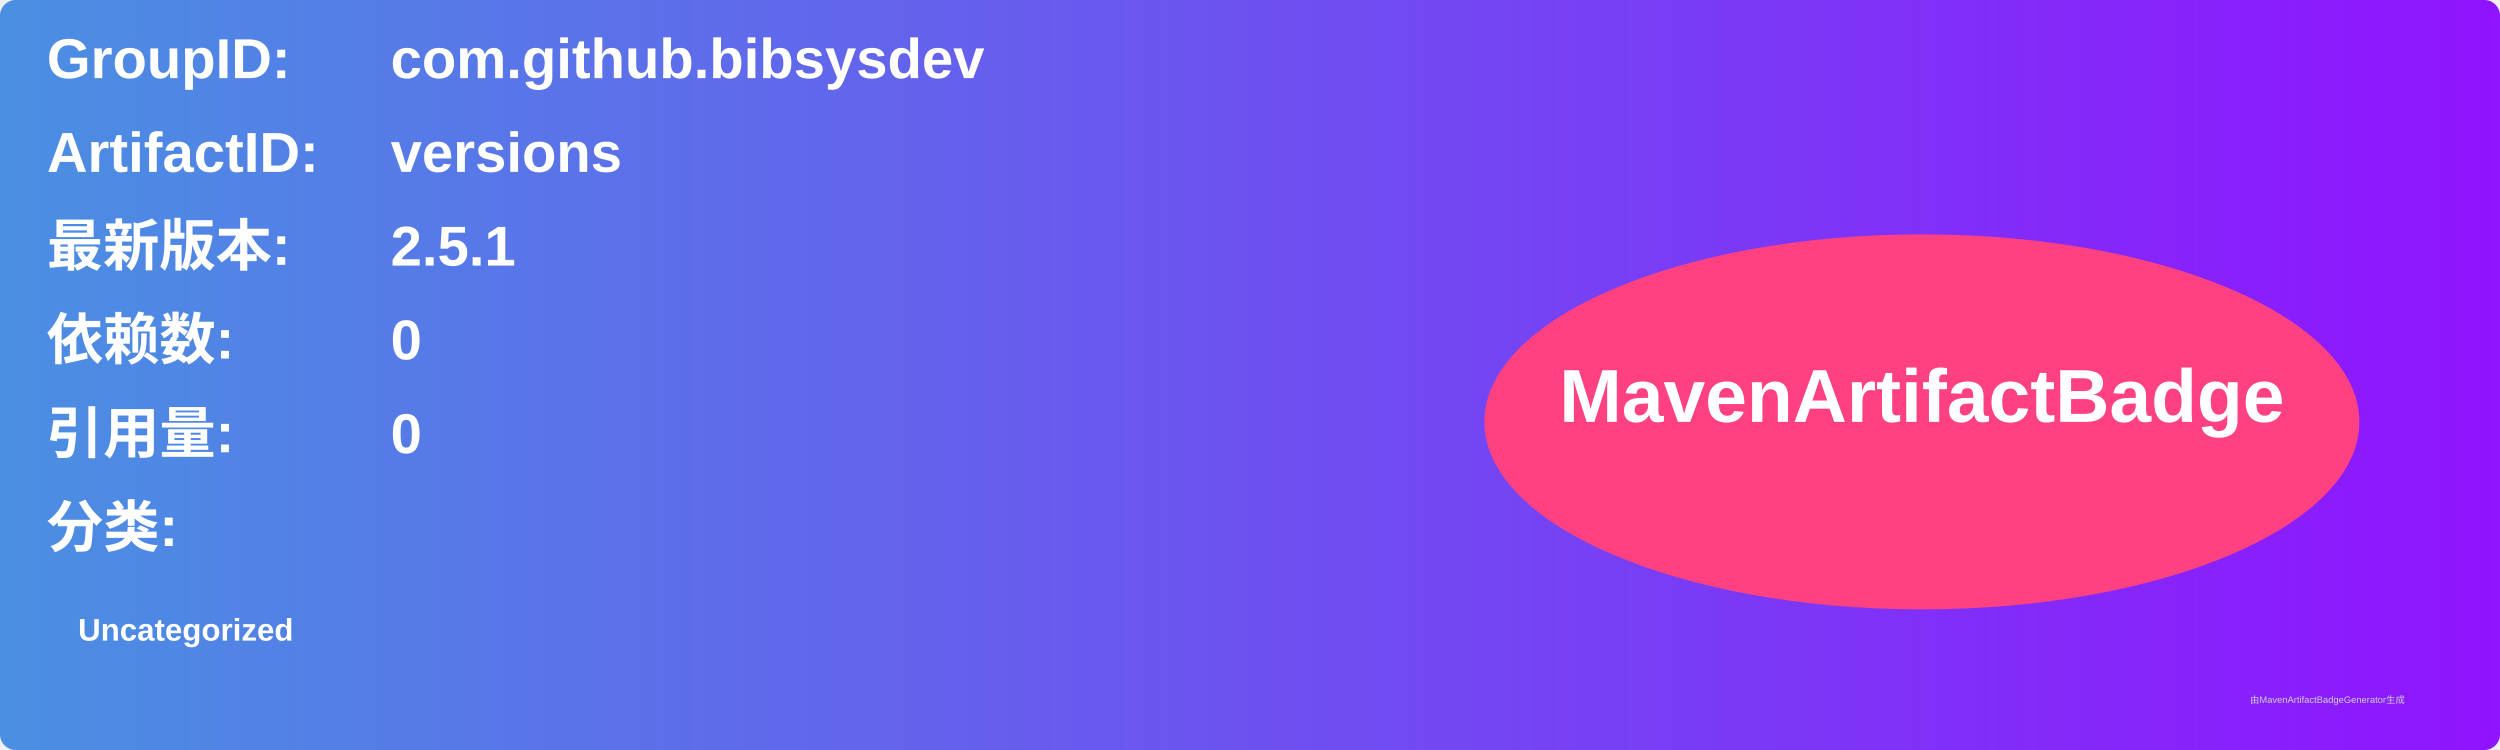
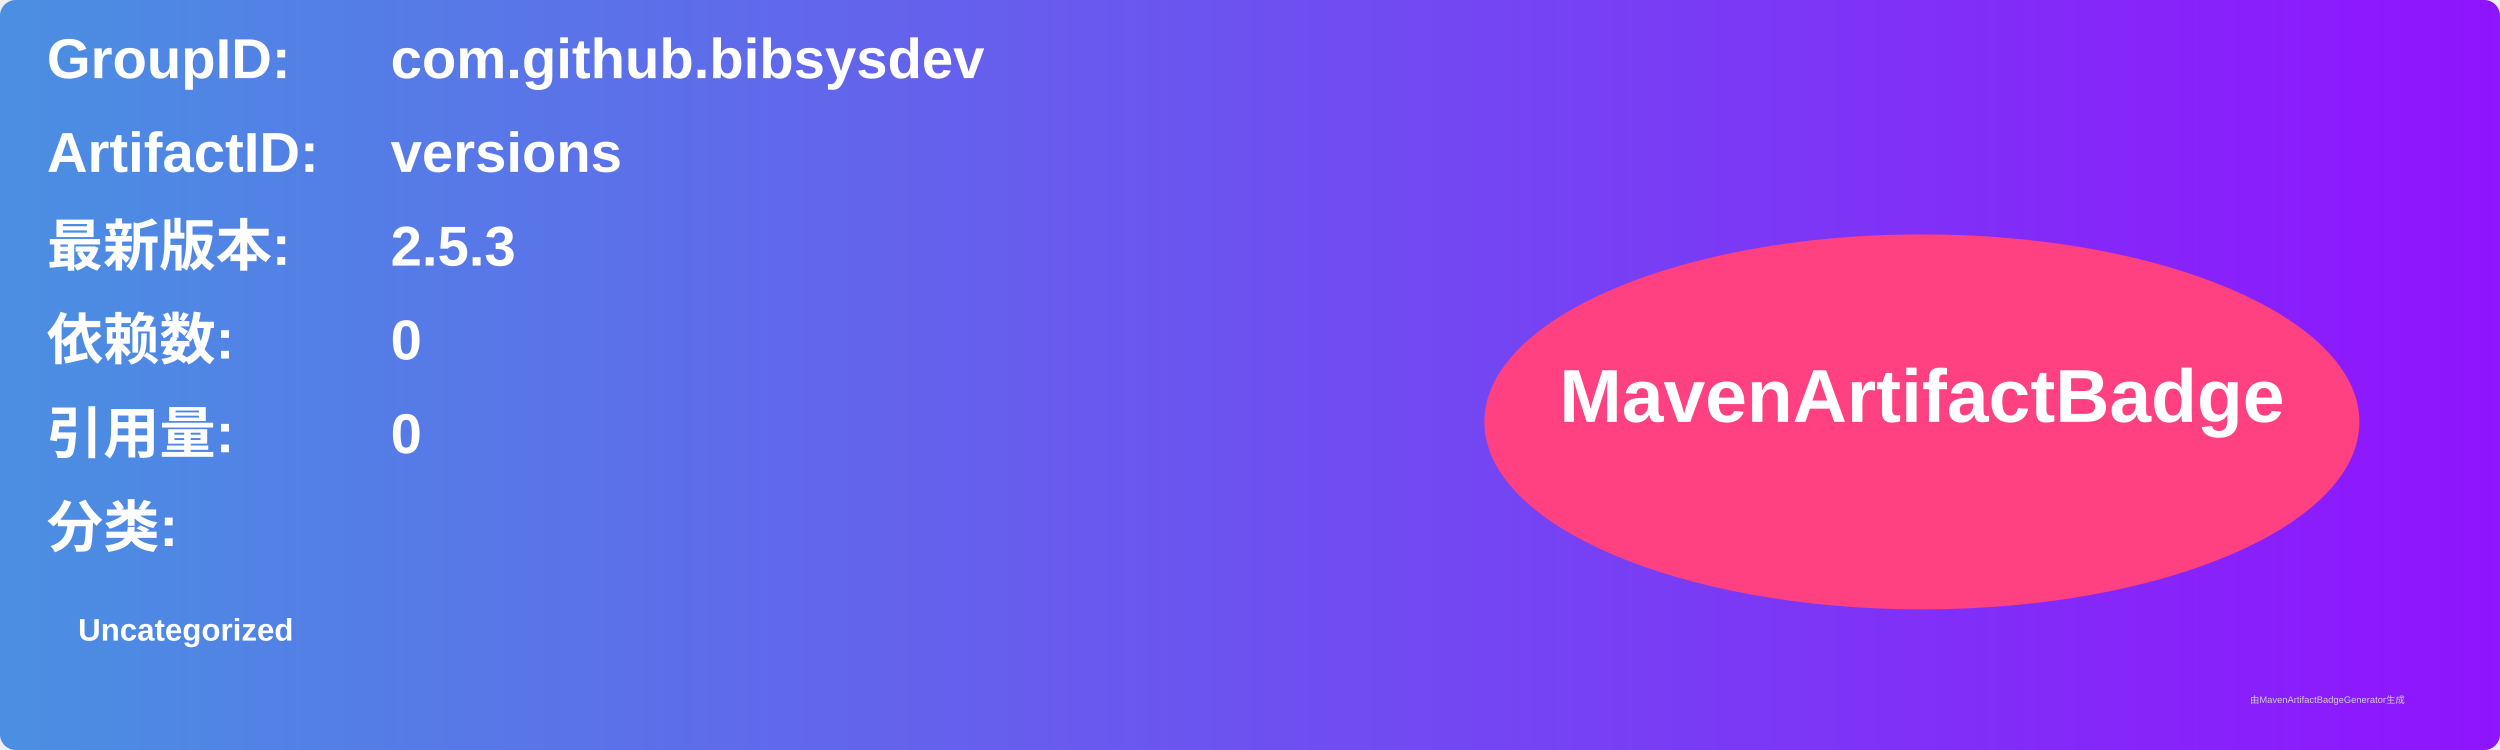
<svg xmlns="http://www.w3.org/2000/svg" width="800" height="240" viewBox="0 0 800 240">
  <linearGradient id="grad" x1="0%" y1="0%" x2="100%" y2="0%">
    <stop offset="0%" stop-color="#4a90e2" />
    <stop offset="100%" stop-color="#9013fe" />
  </linearGradient>
  <rect width="100%" height="100%" rx="5" ry="5" fill="url(#grad)" />
  <g transform="translate(15, 15)">
    <text x="0" y="10" font-family="Arial" font-size="18" fill="white" font-weight="bold" width="260">GroupID:</text>
    <text x="110" y="10" font-family="Arial" font-size="18" fill="white" font-weight="bold" width="460">com.github.bibsysdev</text>
    <text x="0" y="40" font-family="Arial" font-size="18" fill="white" font-weight="bold" width="260">ArtifactID:</text>
    <text x="110" y="40" font-family="Arial" font-size="18" fill="white" font-weight="bold" width="460">versions</text>
    <text x="0" y="70" font-family="Arial" font-size="18" fill="white" font-weight="bold">最新版本:</text>
    <text x="110" y="70" font-family="Arial" font-size="18" fill="white" font-weight="bold">
-       <tspan font-weight="bold">2.5.1</tspan>
+       <tspan font-weight="bold">2.5.3</tspan>
    </text>
    <text x="0" y="100" font-family="Arial" font-size="18" fill="white" font-weight="bold">依赖数: </text>
    <text x="110" y="100" font-family="Arial" font-size="18" fill="white">
      <tspan font-weight="bold">0</tspan>
    </text>
    <text x="0" y="130" font-family="Arial" font-size="18" fill="white" font-weight="bold">引用量: </text>
    <text x="110" y="130" font-family="Arial" font-size="18" fill="white">
      <tspan font-weight="bold">0</tspan>
    </text>
    <text x="0" y="160" font-family="Arial" font-size="18" fill="white" font-weight="bold">分类:</text>
    <text x="10" y="190" font-family="Arial" font-size="10" fill="white">
      <tspan font-weight="bold">Uncategorized</tspan>
    </text>
    <ellipse cx="600" cy="120" rx="140" ry="60" fill="#ff4081" />
    <text x="600" y="120" text-anchor="middle" font-family="Arial" font-size="24" fill="white" font-weight="bold">MavenArtifactBadge</text>
  </g>
  <text x="720" y="225" font-family="Arial" font-size="3" fill="#d0d0d0">由MavenArtifactBadgeGenerator生成</text>
</svg>
